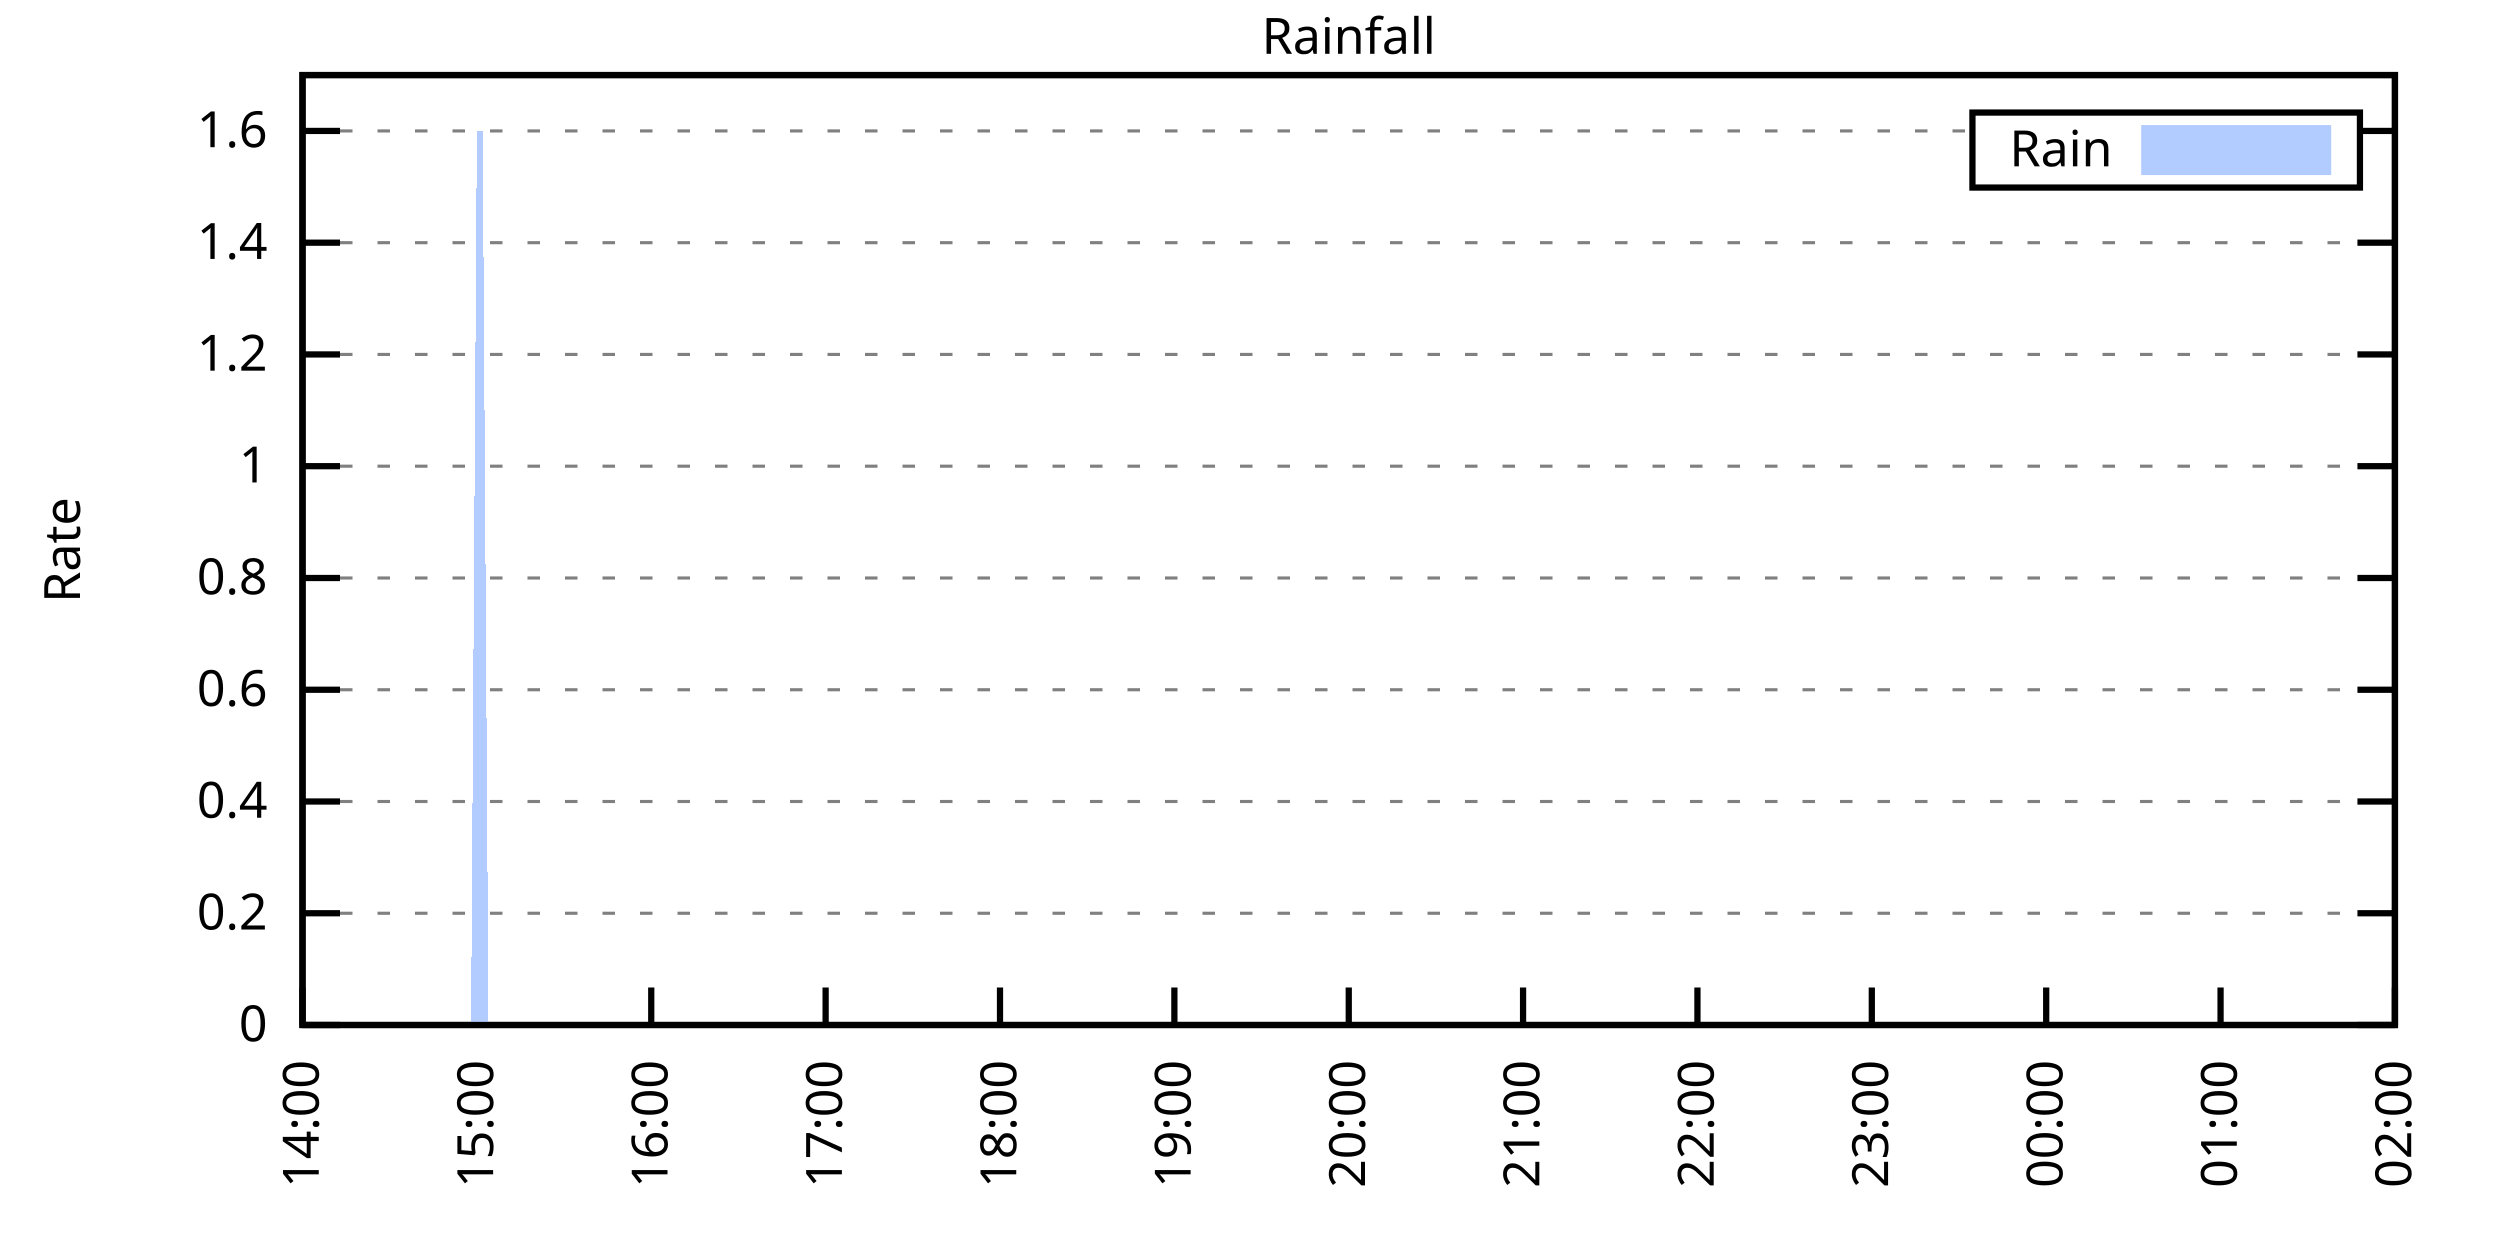
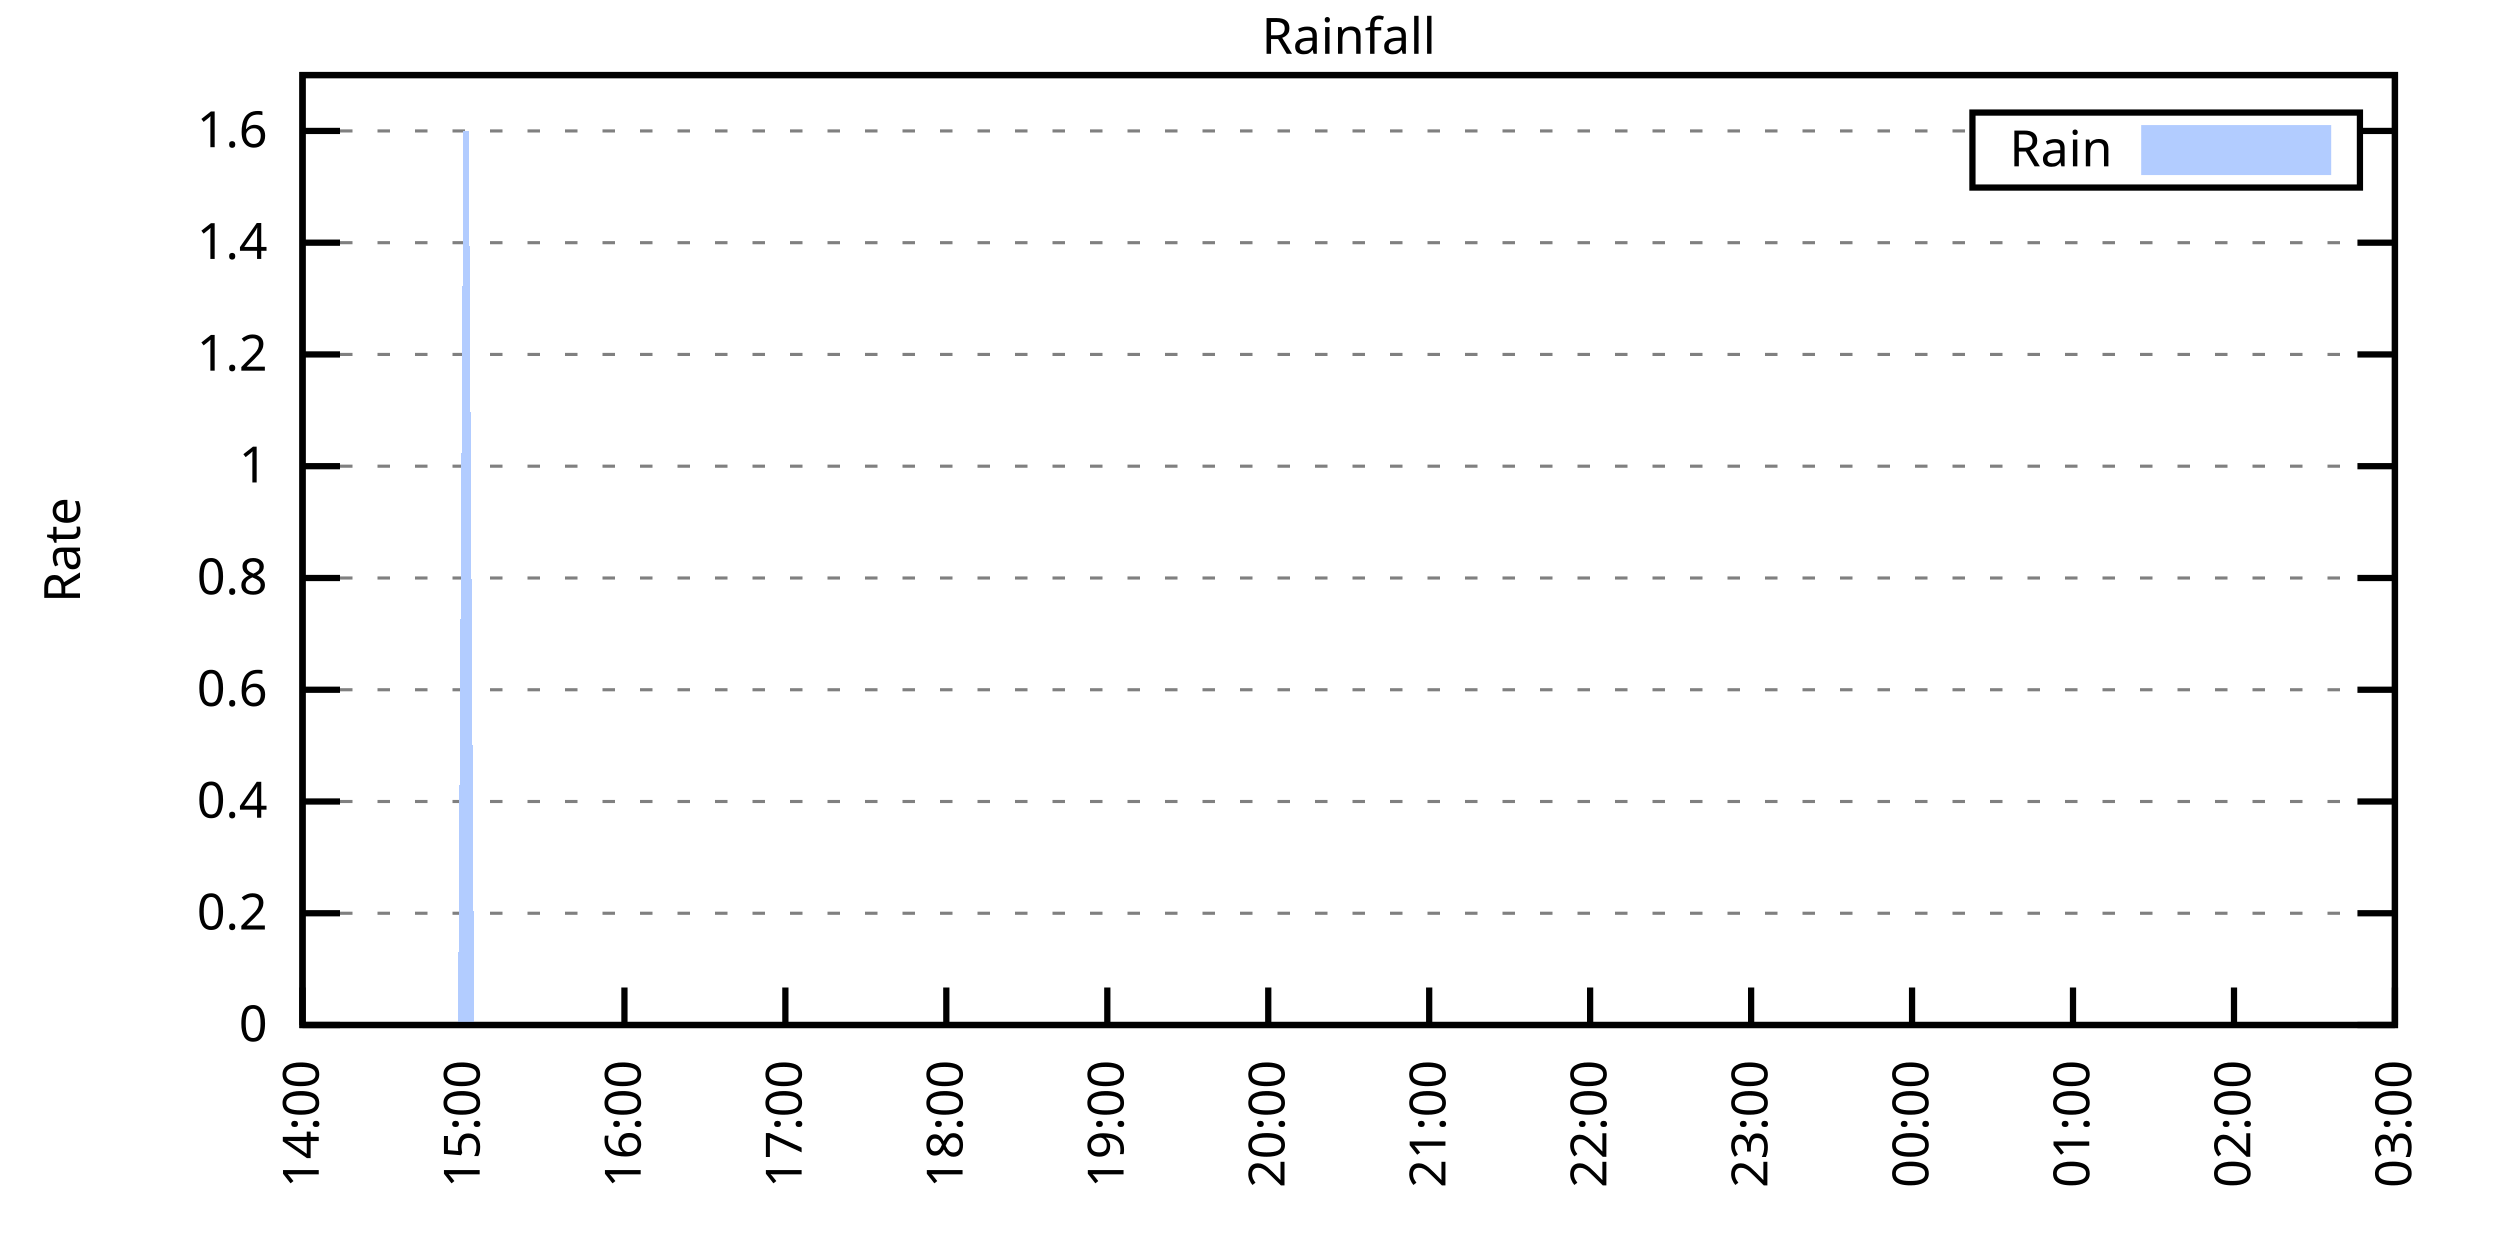
<svg xmlns="http://www.w3.org/2000/svg" xmlns:xlink="http://www.w3.org/1999/xlink" width="400" height="200" viewBox="0 0 400 200">
  <g id="gnuplot_canvas">
    <rect x="0" y="0" width="400" height="200" fill="none" />
    <defs>
      <circle id="gpDot" r="0.5" stroke-width="0.5" stroke="currentColor" />
      <path id="gpPt0" stroke-width="0.333" stroke="currentColor" d="M-1,0 h2 M0,-1 v2" />
      <path id="gpPt1" stroke-width="0.333" stroke="currentColor" d="M-1,-1 L1,1 M1,-1 L-1,1" />
      <path id="gpPt2" stroke-width="0.333" stroke="currentColor" d="M-1,0 L1,0 M0,-1 L0,1 M-1,-1 L1,1 M-1,1 L1,-1" />
      <rect id="gpPt3" stroke-width="0.333" stroke="currentColor" x="-1" y="-1" width="2" height="2" />
      <rect id="gpPt4" stroke-width="0.333" stroke="currentColor" fill="currentColor" x="-1" y="-1" width="2" height="2" />
      <circle id="gpPt5" stroke-width="0.333" stroke="currentColor" cx="0" cy="0" r="1" />
      <use xlink:href="#gpPt5" id="gpPt6" fill="currentColor" stroke="none" />
      <path id="gpPt7" stroke-width="0.333" stroke="currentColor" d="M0,-1.33 L-1.33,0.67 L1.33,0.67 z" />
      <use xlink:href="#gpPt7" id="gpPt8" fill="currentColor" stroke="none" />
      <use xlink:href="#gpPt7" id="gpPt9" stroke="currentColor" transform="rotate(180)" />
      <use xlink:href="#gpPt9" id="gpPt10" fill="currentColor" stroke="none" />
      <use xlink:href="#gpPt3" id="gpPt11" stroke="currentColor" transform="rotate(45)" />
      <use xlink:href="#gpPt11" id="gpPt12" fill="currentColor" stroke="none" />
      <path id="gpPt13" stroke-width="0.333" stroke="currentColor" d="M0,1.330 L1.265,0.411 L0.782,-1.067 L-0.782,-1.076 L-1.265,0.411 z" />
      <use xlink:href="#gpPt13" id="gpPt14" fill="currentColor" stroke="none" />
      <filter id="textbox" filterUnits="objectBoundingBox" x="0" y="0" height="1" width="1">
        <feFlood flood-color="white" flood-opacity="1" result="bgnd" />
        <feComposite in="SourceGraphic" in2="bgnd" operator="atop" />
      </filter>
      <filter id="greybox" filterUnits="objectBoundingBox" x="0" y="0" height="1" width="1">
        <feFlood flood-color="lightgrey" flood-opacity="1" result="grey" />
        <feComposite in="SourceGraphic" in2="grey" operator="atop" />
      </filter>
    </defs>
    <g fill="none" color="white" stroke="currentColor" stroke-width="1.00" stroke-linecap="butt" stroke-linejoin="miter">
</g>
    <g fill="none" color="black" stroke="currentColor" stroke-width="1.00" stroke-linecap="butt" stroke-linejoin="miter">
      <g stroke="none" shape-rendering="crispEdges">
        <polygon fill="rgb(255, 255, 255)" points="48.40,164.00 383.18,164.00 383.18,12.02 48.40,12.02 " />
      </g>
    </g>
    <g fill="none" color="black" stroke="currentColor" stroke-width="1.00" stroke-linecap="butt" stroke-linejoin="miter">
</g>
    <g fill="none" color="black" stroke="black" stroke-width="0.50" stroke-linecap="butt" stroke-linejoin="miter">
</g>
    <g fill="none" color="gray" stroke="currentColor" stroke-width="0.50" stroke-linecap="butt" stroke-linejoin="miter">
      <path stroke="gray" stroke-dasharray="2,4" class="gridline" d="M48.40,164.00 L383.19,164.00  " />
    </g>
    <g fill="none" color="gray" stroke="gray" stroke-width="1.00" stroke-linecap="butt" stroke-linejoin="miter">
</g>
    <g fill="none" color="black" stroke="currentColor" stroke-width="1.00" stroke-linecap="butt" stroke-linejoin="miter">
      <path stroke="black" d="M48.40,164.00 L54.40,164.00 M383.19,164.00 L377.19,164.00  " />
      <g transform="translate(42.80,166.60)" stroke="none" fill="black" font-family="Sans" font-size="8.00" text-anchor="end">
        <text>
          <tspan font-family="Sans"> 0</tspan>
        </text>
      </g>
    </g>
    <g fill="none" color="black" stroke="currentColor" stroke-width="1.00" stroke-linecap="butt" stroke-linejoin="miter">
</g>
    <g fill="none" color="black" stroke="black" stroke-width="0.50" stroke-linecap="butt" stroke-linejoin="miter">
</g>
    <g fill="none" color="gray" stroke="currentColor" stroke-width="0.50" stroke-linecap="butt" stroke-linejoin="miter">
      <path stroke="gray" stroke-dasharray="2,4" class="gridline" d="M48.40,146.12 L383.19,146.12  " />
    </g>
    <g fill="none" color="gray" stroke="gray" stroke-width="1.00" stroke-linecap="butt" stroke-linejoin="miter">
</g>
    <g fill="none" color="black" stroke="currentColor" stroke-width="1.00" stroke-linecap="butt" stroke-linejoin="miter">
      <path stroke="black" d="M48.40,146.12 L54.40,146.12 M383.19,146.12 L377.19,146.12  " />
      <g transform="translate(42.80,148.72)" stroke="none" fill="black" font-family="Sans" font-size="8.00" text-anchor="end">
        <text>
          <tspan font-family="Sans"> 0.2</tspan>
        </text>
      </g>
    </g>
    <g fill="none" color="black" stroke="currentColor" stroke-width="1.00" stroke-linecap="butt" stroke-linejoin="miter">
</g>
    <g fill="none" color="black" stroke="black" stroke-width="0.50" stroke-linecap="butt" stroke-linejoin="miter">
</g>
    <g fill="none" color="gray" stroke="currentColor" stroke-width="0.50" stroke-linecap="butt" stroke-linejoin="miter">
      <path stroke="gray" stroke-dasharray="2,4" class="gridline" d="M48.40,128.24 L383.19,128.24  " />
    </g>
    <g fill="none" color="gray" stroke="gray" stroke-width="1.00" stroke-linecap="butt" stroke-linejoin="miter">
</g>
    <g fill="none" color="black" stroke="currentColor" stroke-width="1.00" stroke-linecap="butt" stroke-linejoin="miter">
      <path stroke="black" d="M48.40,128.24 L54.40,128.24 M383.19,128.24 L377.19,128.24  " />
      <g transform="translate(42.80,130.84)" stroke="none" fill="black" font-family="Sans" font-size="8.00" text-anchor="end">
        <text>
          <tspan font-family="Sans"> 0.4</tspan>
        </text>
      </g>
    </g>
    <g fill="none" color="black" stroke="currentColor" stroke-width="1.00" stroke-linecap="butt" stroke-linejoin="miter">
</g>
    <g fill="none" color="black" stroke="black" stroke-width="0.50" stroke-linecap="butt" stroke-linejoin="miter">
</g>
    <g fill="none" color="gray" stroke="currentColor" stroke-width="0.50" stroke-linecap="butt" stroke-linejoin="miter">
      <path stroke="gray" stroke-dasharray="2,4" class="gridline" d="M48.40,110.36 L383.19,110.36  " />
    </g>
    <g fill="none" color="gray" stroke="gray" stroke-width="1.00" stroke-linecap="butt" stroke-linejoin="miter">
</g>
    <g fill="none" color="black" stroke="currentColor" stroke-width="1.00" stroke-linecap="butt" stroke-linejoin="miter">
      <path stroke="black" d="M48.40,110.36 L54.40,110.36 M383.19,110.36 L377.19,110.36  " />
      <g transform="translate(42.80,112.96)" stroke="none" fill="black" font-family="Sans" font-size="8.00" text-anchor="end">
        <text>
          <tspan font-family="Sans"> 0.6</tspan>
        </text>
      </g>
    </g>
    <g fill="none" color="black" stroke="currentColor" stroke-width="1.00" stroke-linecap="butt" stroke-linejoin="miter">
</g>
    <g fill="none" color="black" stroke="black" stroke-width="0.50" stroke-linecap="butt" stroke-linejoin="miter">
</g>
    <g fill="none" color="gray" stroke="currentColor" stroke-width="0.50" stroke-linecap="butt" stroke-linejoin="miter">
      <path stroke="gray" stroke-dasharray="2,4" class="gridline" d="M48.40,92.48 L383.19,92.48  " />
    </g>
    <g fill="none" color="gray" stroke="gray" stroke-width="1.00" stroke-linecap="butt" stroke-linejoin="miter">
</g>
    <g fill="none" color="black" stroke="currentColor" stroke-width="1.00" stroke-linecap="butt" stroke-linejoin="miter">
      <path stroke="black" d="M48.40,92.48 L54.40,92.48 M383.19,92.48 L377.19,92.48  " />
      <g transform="translate(42.80,95.08)" stroke="none" fill="black" font-family="Sans" font-size="8.00" text-anchor="end">
        <text>
          <tspan font-family="Sans"> 0.8</tspan>
        </text>
      </g>
    </g>
    <g fill="none" color="black" stroke="currentColor" stroke-width="1.00" stroke-linecap="butt" stroke-linejoin="miter">
</g>
    <g fill="none" color="black" stroke="black" stroke-width="0.50" stroke-linecap="butt" stroke-linejoin="miter">
</g>
    <g fill="none" color="gray" stroke="currentColor" stroke-width="0.50" stroke-linecap="butt" stroke-linejoin="miter">
      <path stroke="gray" stroke-dasharray="2,4" class="gridline" d="M48.40,74.59 L383.19,74.59  " />
    </g>
    <g fill="none" color="gray" stroke="gray" stroke-width="1.00" stroke-linecap="butt" stroke-linejoin="miter">
</g>
    <g fill="none" color="black" stroke="currentColor" stroke-width="1.00" stroke-linecap="butt" stroke-linejoin="miter">
      <path stroke="black" d="M48.40,74.59 L54.40,74.59 M383.19,74.59 L377.19,74.59  " />
      <g transform="translate(42.80,77.19)" stroke="none" fill="black" font-family="Sans" font-size="8.00" text-anchor="end">
        <text>
          <tspan font-family="Sans"> 1</tspan>
        </text>
      </g>
    </g>
    <g fill="none" color="black" stroke="currentColor" stroke-width="1.00" stroke-linecap="butt" stroke-linejoin="miter">
</g>
    <g fill="none" color="black" stroke="black" stroke-width="0.50" stroke-linecap="butt" stroke-linejoin="miter">
</g>
    <g fill="none" color="gray" stroke="currentColor" stroke-width="0.50" stroke-linecap="butt" stroke-linejoin="miter">
      <path stroke="gray" stroke-dasharray="2,4" class="gridline" d="M48.40,56.71 L383.19,56.71  " />
    </g>
    <g fill="none" color="gray" stroke="gray" stroke-width="1.00" stroke-linecap="butt" stroke-linejoin="miter">
</g>
    <g fill="none" color="black" stroke="currentColor" stroke-width="1.00" stroke-linecap="butt" stroke-linejoin="miter">
      <path stroke="black" d="M48.40,56.71 L54.40,56.71 M383.19,56.71 L377.19,56.71  " />
      <g transform="translate(42.80,59.31)" stroke="none" fill="black" font-family="Sans" font-size="8.00" text-anchor="end">
        <text>
          <tspan font-family="Sans"> 1.2</tspan>
        </text>
      </g>
    </g>
    <g fill="none" color="black" stroke="currentColor" stroke-width="1.00" stroke-linecap="butt" stroke-linejoin="miter">
</g>
    <g fill="none" color="black" stroke="black" stroke-width="0.50" stroke-linecap="butt" stroke-linejoin="miter">
</g>
    <g fill="none" color="gray" stroke="currentColor" stroke-width="0.50" stroke-linecap="butt" stroke-linejoin="miter">
      <path stroke="gray" stroke-dasharray="2,4" class="gridline" d="M48.40,38.83 L383.19,38.83  " />
    </g>
    <g fill="none" color="gray" stroke="gray" stroke-width="1.00" stroke-linecap="butt" stroke-linejoin="miter">
</g>
    <g fill="none" color="black" stroke="currentColor" stroke-width="1.00" stroke-linecap="butt" stroke-linejoin="miter">
      <path stroke="black" d="M48.40,38.83 L54.40,38.83 M383.19,38.83 L377.19,38.83  " />
      <g transform="translate(42.80,41.43)" stroke="none" fill="black" font-family="Sans" font-size="8.00" text-anchor="end">
        <text>
          <tspan font-family="Sans"> 1.4</tspan>
        </text>
      </g>
    </g>
    <g fill="none" color="black" stroke="currentColor" stroke-width="1.00" stroke-linecap="butt" stroke-linejoin="miter">
</g>
    <g fill="none" color="black" stroke="black" stroke-width="0.50" stroke-linecap="butt" stroke-linejoin="miter">
</g>
    <g fill="none" color="gray" stroke="currentColor" stroke-width="0.50" stroke-linecap="butt" stroke-linejoin="miter">
      <path stroke="gray" stroke-dasharray="2,4" class="gridline" d="M48.40,20.95 L315.59,20.95 M377.59,20.95 L383.19,20.95  " />
    </g>
    <g fill="none" color="gray" stroke="gray" stroke-width="1.00" stroke-linecap="butt" stroke-linejoin="miter">
</g>
    <g fill="none" color="black" stroke="currentColor" stroke-width="1.00" stroke-linecap="butt" stroke-linejoin="miter">
      <path stroke="black" d="M48.40,20.95 L54.40,20.95 M383.19,20.95 L377.19,20.95  " />
      <g transform="translate(42.80,23.55)" stroke="none" fill="black" font-family="Sans" font-size="8.00" text-anchor="end">
        <text>
          <tspan font-family="Sans"> 1.6</tspan>
        </text>
      </g>
    </g>
    <g fill="none" color="black" stroke="currentColor" stroke-width="1.00" stroke-linecap="butt" stroke-linejoin="miter">
      <path stroke="black" d="M48.40,164.00 L48.40,158.00  " />
      <g transform="translate(51.00,169.60) rotate(270.00)" stroke="none" fill="black" font-family="Sans" font-size="8.00" text-anchor="end">
        <text>
          <tspan font-family="Sans">14:00</tspan>
        </text>
      </g>
    </g>
    <g fill="none" color="black" stroke="currentColor" stroke-width="1.00" stroke-linecap="butt" stroke-linejoin="miter">
-       <path stroke="black" d="M76.30,164.00 L76.30,158.00  " />
-       <g transform="translate(78.90,169.60) rotate(270.00)" stroke="none" fill="black" font-family="Sans" font-size="8.00" text-anchor="end">
+       <path stroke="black" d="M74.15,164.00 L74.15,158.00  " />
+       <g transform="translate(76.75,169.60) rotate(270.00)" stroke="none" fill="black" font-family="Sans" font-size="8.00" text-anchor="end">
        <text>
          <tspan font-family="Sans">15:00</tspan>
        </text>
      </g>
    </g>
    <g fill="none" color="black" stroke="currentColor" stroke-width="1.00" stroke-linecap="butt" stroke-linejoin="miter">
-       <path stroke="black" d="M104.20,164.00 L104.20,158.00  " />
-       <g transform="translate(106.80,169.60) rotate(270.00)" stroke="none" fill="black" font-family="Sans" font-size="8.00" text-anchor="end">
+       <path stroke="black" d="M99.91,164.00 L99.91,158.00  " />
+       <g transform="translate(102.51,169.60) rotate(270.00)" stroke="none" fill="black" font-family="Sans" font-size="8.00" text-anchor="end">
        <text>
          <tspan font-family="Sans">16:00</tspan>
        </text>
      </g>
    </g>
    <g fill="none" color="black" stroke="currentColor" stroke-width="1.00" stroke-linecap="butt" stroke-linejoin="miter">
-       <path stroke="black" d="M132.10,164.00 L132.10,158.00  " />
-       <g transform="translate(134.70,169.60) rotate(270.00)" stroke="none" fill="black" font-family="Sans" font-size="8.00" text-anchor="end">
+       <path stroke="black" d="M125.66,164.00 L125.66,158.00  " />
+       <g transform="translate(128.26,169.60) rotate(270.00)" stroke="none" fill="black" font-family="Sans" font-size="8.00" text-anchor="end">
        <text>
          <tspan font-family="Sans">17:00</tspan>
        </text>
      </g>
    </g>
    <g fill="none" color="black" stroke="currentColor" stroke-width="1.00" stroke-linecap="butt" stroke-linejoin="miter">
-       <path stroke="black" d="M160.00,164.00 L160.00,158.00  " />
-       <g transform="translate(162.60,169.60) rotate(270.00)" stroke="none" fill="black" font-family="Sans" font-size="8.00" text-anchor="end">
+       <path stroke="black" d="M151.41,164.00 L151.41,158.00  " />
+       <g transform="translate(154.01,169.60) rotate(270.00)" stroke="none" fill="black" font-family="Sans" font-size="8.00" text-anchor="end">
        <text>
          <tspan font-family="Sans">18:00</tspan>
        </text>
      </g>
    </g>
    <g fill="none" color="black" stroke="currentColor" stroke-width="1.00" stroke-linecap="butt" stroke-linejoin="miter">
-       <path stroke="black" d="M187.90,164.00 L187.90,158.00  " />
-       <g transform="translate(190.50,169.60) rotate(270.00)" stroke="none" fill="black" font-family="Sans" font-size="8.00" text-anchor="end">
+       <path stroke="black" d="M177.17,164.00 L177.17,158.00  " />
+       <g transform="translate(179.77,169.60) rotate(270.00)" stroke="none" fill="black" font-family="Sans" font-size="8.00" text-anchor="end">
        <text>
          <tspan font-family="Sans">19:00</tspan>
        </text>
      </g>
    </g>
    <g fill="none" color="black" stroke="currentColor" stroke-width="1.00" stroke-linecap="butt" stroke-linejoin="miter">
-       <path stroke="black" d="M215.80,164.00 L215.80,158.00  " />
-       <g transform="translate(218.40,169.60) rotate(270.00)" stroke="none" fill="black" font-family="Sans" font-size="8.00" text-anchor="end">
+       <path stroke="black" d="M202.92,164.00 L202.92,158.00  " />
+       <g transform="translate(205.52,169.60) rotate(270.00)" stroke="none" fill="black" font-family="Sans" font-size="8.00" text-anchor="end">
        <text>
          <tspan font-family="Sans">20:00</tspan>
        </text>
      </g>
    </g>
    <g fill="none" color="black" stroke="currentColor" stroke-width="1.00" stroke-linecap="butt" stroke-linejoin="miter">
-       <path stroke="black" d="M243.69,164.00 L243.69,158.00  " />
-       <g transform="translate(246.29,169.60) rotate(270.00)" stroke="none" fill="black" font-family="Sans" font-size="8.00" text-anchor="end">
+       <path stroke="black" d="M228.67,164.00 L228.67,158.00  " />
+       <g transform="translate(231.27,169.60) rotate(270.00)" stroke="none" fill="black" font-family="Sans" font-size="8.00" text-anchor="end">
        <text>
          <tspan font-family="Sans">21:00</tspan>
        </text>
      </g>
    </g>
    <g fill="none" color="black" stroke="currentColor" stroke-width="1.00" stroke-linecap="butt" stroke-linejoin="miter">
-       <path stroke="black" d="M271.59,164.00 L271.59,158.00  " />
-       <g transform="translate(274.19,169.60) rotate(270.00)" stroke="none" fill="black" font-family="Sans" font-size="8.00" text-anchor="end">
+       <path stroke="black" d="M254.42,164.00 L254.42,158.00  " />
+       <g transform="translate(257.02,169.60) rotate(270.00)" stroke="none" fill="black" font-family="Sans" font-size="8.00" text-anchor="end">
        <text>
          <tspan font-family="Sans">22:00</tspan>
        </text>
      </g>
    </g>
    <g fill="none" color="black" stroke="currentColor" stroke-width="1.00" stroke-linecap="butt" stroke-linejoin="miter">
-       <path stroke="black" d="M299.49,164.00 L299.49,158.00  " />
-       <g transform="translate(302.09,169.60) rotate(270.00)" stroke="none" fill="black" font-family="Sans" font-size="8.00" text-anchor="end">
+       <path stroke="black" d="M280.18,164.00 L280.18,158.00  " />
+       <g transform="translate(282.78,169.60) rotate(270.00)" stroke="none" fill="black" font-family="Sans" font-size="8.00" text-anchor="end">
        <text>
          <tspan font-family="Sans">23:00</tspan>
        </text>
      </g>
    </g>
    <g fill="none" color="black" stroke="currentColor" stroke-width="1.00" stroke-linecap="butt" stroke-linejoin="miter">
-       <path stroke="black" d="M327.39,164.00 L327.39,158.00  " />
-       <g transform="translate(329.99,169.60) rotate(270.00)" stroke="none" fill="black" font-family="Sans" font-size="8.00" text-anchor="end">
+       <path stroke="black" d="M305.93,164.00 L305.93,158.00  " />
+       <g transform="translate(308.53,169.60) rotate(270.00)" stroke="none" fill="black" font-family="Sans" font-size="8.00" text-anchor="end">
        <text>
          <tspan font-family="Sans">00:00</tspan>
        </text>
      </g>
    </g>
    <g fill="none" color="black" stroke="currentColor" stroke-width="1.00" stroke-linecap="butt" stroke-linejoin="miter">
-       <path stroke="black" d="M355.29,164.00 L355.29,158.00  " />
-       <g transform="translate(357.89,169.60) rotate(270.00)" stroke="none" fill="black" font-family="Sans" font-size="8.00" text-anchor="end">
+       <path stroke="black" d="M331.68,164.00 L331.68,158.00  " />
+       <g transform="translate(334.28,169.60) rotate(270.00)" stroke="none" fill="black" font-family="Sans" font-size="8.00" text-anchor="end">
        <text>
          <tspan font-family="Sans">01:00</tspan>
+         </text>
+       </g>
+     </g>
+     <g fill="none" color="black" stroke="currentColor" stroke-width="1.00" stroke-linecap="butt" stroke-linejoin="miter">
+       <path stroke="black" d="M357.44,164.00 L357.44,158.00  " />
+       <g transform="translate(360.04,169.60) rotate(270.00)" stroke="none" fill="black" font-family="Sans" font-size="8.00" text-anchor="end">
+         <text>
+           <tspan font-family="Sans">02:00</tspan>
        </text>
      </g>
    </g>
    <g fill="none" color="black" stroke="currentColor" stroke-width="1.00" stroke-linecap="butt" stroke-linejoin="miter">
      <path stroke="black" d="M383.19,164.00 L383.19,158.00  " />
      <g transform="translate(385.79,169.60) rotate(270.00)" stroke="none" fill="black" font-family="Sans" font-size="8.00" text-anchor="end">
        <text>
-           <tspan font-family="Sans">02:00</tspan>
+           <tspan font-family="Sans">03:00</tspan>
        </text>
      </g>
    </g>
    <g fill="none" color="black" stroke="currentColor" stroke-width="1.00" stroke-linecap="butt" stroke-linejoin="miter">
</g>
    <g fill="none" color="black" stroke="currentColor" stroke-width="1.00" stroke-linecap="butt" stroke-linejoin="miter">
      <path stroke="black" d="M48.40,12.01 L48.40,164.00 L383.19,164.00 L383.19,12.01 L48.40,12.01 Z  " />
    </g>
    <g fill="none" color="black" stroke="currentColor" stroke-width="1.00" stroke-linecap="butt" stroke-linejoin="miter">
</g>
    <g fill="none" color="black" stroke="currentColor" stroke-width="1.00" stroke-linecap="butt" stroke-linejoin="miter">
      <path stroke="black" d="M315.59,30.01 L315.59,18.01 L377.59,18.01 L377.59,30.01 L315.59,30.01 Z  " />
    </g>
    <g id="Rainfall_plot_1">
      <g fill="none" color="white" stroke="black" stroke-width="2.00" stroke-linecap="butt" stroke-linejoin="miter">
</g>
      <g fill="none" color="black" stroke="currentColor" stroke-width="2.00" stroke-linecap="butt" stroke-linejoin="miter">
        <g transform="translate(337.99,26.61)" stroke="none" fill="black" font-family="Sans" font-size="8.00" text-anchor="end">
          <text>
            <tspan font-family="Sans">Rain</tspan>
          </text>
        </g>
      </g>
      <g fill="none" color="black" stroke="currentColor" stroke-width="2.00" stroke-linecap="butt" stroke-linejoin="miter">
        <g stroke="none" shape-rendering="crispEdges">
          <polygon fill="rgb(178, 204, 255)" points="343.59,27.01 371.99,27.01 371.99,21.01 343.59,21.01 " />
        </g>
        <path stroke="rgb(178, 204, 255)" d="M343.59,27.01 L371.99,27.01 L371.99,21.01 L343.59,21.01 L343.59,27.01 Z  " />
      </g>
      <g fill="none" color="black" stroke="currentColor" stroke-width="2.00" stroke-linecap="butt" stroke-linejoin="miter">
        <g stroke="none" shape-rendering="crispEdges">
-           <polygon fill="rgb(178, 204, 255)" points="66.07,164.00 67.00,164.00 67.93,164.00 68.86,164.00 72.58,164.00 73.51,164.00 74.44,164.00 75.37,164.00 76.30,20.95 77.23,20.95 78.16,164.00 79.09,164.00 80.02,164.00 80.95,164.00 81.88,164.00 82.81,164.00 83.74,164.00 84.67,164.00 85.60,164.00 86.53,164.00 87.46,164.00 88.39,164.00 89.32,164.00 90.25,164.00 91.18,164.00 92.11,164.00 93.04,164.00 93.97,164.00 94.90,164.00 95.83,164.00 96.76,164.00 97.69,164.00 98.62,164.00 99.55,164.00 100.48,164.00 101.41,164.00 102.34,164.00 103.27,164.00 104.20,164.00 105.13,164.00 106.06,164.00 106.99,164.00 107.92,164.00 108.85,164.00 109.78,164.00 110.71,164.00 111.64,164.00 112.57,164.00 113.50,164.00 114.43,164.00 115.36,164.00 116.29,164.00 117.22,164.00 118.15,164.00 119.08,164.00 120.01,164.00 120.94,164.00 121.87,164.00 122.80,164.00 123.73,164.00 124.66,164.00 125.59,164.00 126.52,164.00 127.45,164.00 128.38,164.00 129.31,164.00 130.24,164.00 131.17,164.00 132.10,164.00 133.03,164.00 133.96,164.00 134.89,164.00 135.82,164.00 136.75,164.00 137.68,164.00 138.61,164.00 139.54,164.00 140.47,164.00 141.40,164.00 142.33,164.00 143.26,164.00 144.19,164.00 145.12,164.00 146.05,164.00 146.98,164.00 147.91,164.00 148.84,164.00 149.77,164.00 150.70,164.00 151.63,164.00 152.56,164.00 153.49,164.00 154.42,164.00 155.35,164.00 156.28,164.00 157.21,164.00 158.14,164.00 159.07,164.00 160.00,164.00 160.93,164.00 161.86,164.00 162.79,164.00 163.72,164.00 164.65,164.00 165.58,164.00 166.51,164.00 167.44,164.00 168.37,164.00 169.30,164.00 170.23,164.00 171.16,164.00 172.09,164.00 173.02,164.00 173.95,164.00 174.88,164.00 175.81,164.00 176.74,164.00 177.67,164.00 178.60,164.00 179.53,164.00 180.46,164.00 181.39,164.00 182.32,164.00 183.25,164.00 184.18,164.00 185.11,164.00 186.04,164.00 186.97,164.00 187.90,164.00 188.83,164.00 189.76,164.00 190.69,164.00 191.62,164.00 192.55,164.00 193.48,164.00 194.41,164.00 195.34,164.00 196.27,164.00 197.20,164.00 198.13,164.00 199.06,164.00 199.99,164.00 200.92,164.00 201.85,164.00 202.78,164.00 203.71,164.00 204.64,164.00 205.57,164.00 206.50,164.00 207.43,164.00 208.36,164.00 209.29,164.00 210.22,164.00 211.15,164.00 212.08,164.00 213.01,164.00 213.94,164.00 214.87,164.00 215.80,164.00 216.72,164.00 217.65,164.00 218.58,164.00 219.51,164.00 220.44,164.00 221.37,164.00 222.30,164.00 223.23,164.00 224.16,164.00 225.09,164.00 226.02,164.00 226.95,164.00 227.88,164.00 228.81,164.00 229.74,164.00 230.67,164.00 231.60,164.00 232.53,164.00 233.46,164.00 234.39,164.00 235.32,164.00 236.25,164.00 237.18,164.00 238.11,164.00 239.04,164.00 239.97,164.00 240.90,164.00 241.83,164.00 242.76,164.00 243.69,164.00 244.62,164.00 245.55,164.00 246.48,164.00 247.41,164.00 248.34,164.00 249.27,164.00 250.20,164.00 251.13,164.00 252.06,164.00 252.99,164.00 253.92,164.00 254.85,164.00 255.78,164.00 256.71,164.00 257.64,164.00 258.57,164.00 259.50,164.00 260.43,164.00 261.36,164.00 262.29,164.00 263.22,164.00 264.15,164.00 265.08,164.00 266.01,164.00 266.94,164.00 267.87,164.00 268.80,164.00 269.73,164.00 270.66,164.00 271.59,164.00 272.52,164.00 273.45,164.00 274.38,164.00 275.31,164.00 276.24,164.00 277.17,164.00 278.10,164.00 279.03,164.00 279.96,164.00 280.89,164.00 281.82,164.00 282.75,164.00 283.68,164.00 284.61,164.00 285.54,164.00 286.47,164.00 287.40,164.00 288.33,164.00 289.26,164.00 290.19,164.00 291.12,164.00 292.05,164.00 292.98,164.00 293.91,164.00 294.84,164.00 295.77,164.00 296.70,164.00 297.63,164.00 298.56,164.00 299.49,164.00 300.42,164.00 301.35,164.00 302.28,164.00 303.21,164.00 304.14,164.00 305.07,164.00 306.00,164.00 306.93,164.00 307.86,164.00 308.79,164.00 309.72,164.00 310.65,164.00 311.58,164.00 312.51,164.00 313.44,164.00 314.37,164.00 315.30,164.00 316.23,164.00 317.16,164.00 318.09,164.00 319.02,164.00 319.95,164.00 320.88,164.00 321.81,164.00 322.74,164.00 323.67,164.00 324.60,164.00 325.53,164.00 326.46,164.00 327.39,164.00 328.32,164.00 329.25,164.00 330.18,164.00 331.11,164.00 332.04,164.00 332.97,164.00 333.90,164.00 334.83,164.00 335.76,164.00 336.69,164.00 337.62,164.00 338.55,164.00 339.48,164.00 340.41,164.00 341.34,164.00 342.27,164.00 343.20,164.00 344.13,164.00 345.06,164.00 345.99,164.00 346.92,164.00 347.85,164.00 348.78,164.00 349.71,164.00 350.64,164.00 351.57,164.00 352.50,164.00 353.43,164.00 354.36,164.00 355.29,164.00 356.22,164.00 357.15,164.00 358.08,164.00 359.01,164.00 359.94,164.00 360.87,164.00 361.80,164.00 362.73,164.00 363.66,164.00 364.59,164.00 365.52,164.00 366.45,164.00 367.38,164.00 368.31,164.00 369.24,164.00 370.17,164.00 371.10,164.00 372.03,164.00 372.96,164.00 373.89,164.00 374.82,164.00 375.75,164.00 376.68,164.00 377.61,164.00 378.54,164.00 379.47,164.00 380.40,164.00 381.33,164.00 382.26,164.00 383.19,164.00 383.19,164.00 66.07,164.00 " />
+           <polygon fill="rgb(178, 204, 255)" points="64.71,164.00 65.57,164.00 66.43,164.00 67.29,164.00 70.72,164.00 71.58,164.00 72.44,164.00 73.29,164.00 74.15,20.95 75.01,20.95 75.87,164.00 76.73,164.00 77.59,164.00 78.45,164.00 79.30,164.00 80.16,164.00 81.02,164.00 81.88,164.00 82.74,164.00 83.60,164.00 84.45,164.00 85.31,164.00 86.17,164.00 87.03,164.00 87.89,164.00 88.75,164.00 89.60,164.00 90.46,164.00 91.32,164.00 92.18,164.00 93.04,164.00 93.90,164.00 94.76,164.00 95.61,164.00 96.47,164.00 97.33,164.00 98.19,164.00 99.05,164.00 99.91,164.00 100.76,164.00 101.62,164.00 102.48,164.00 103.34,164.00 104.20,164.00 105.06,164.00 105.92,164.00 106.77,164.00 107.63,164.00 108.49,164.00 109.35,164.00 110.21,164.00 111.07,164.00 111.92,164.00 112.78,164.00 113.64,164.00 114.50,164.00 115.36,164.00 116.22,164.00 117.07,164.00 117.93,164.00 118.79,164.00 119.65,164.00 120.51,164.00 121.37,164.00 122.23,164.00 123.08,164.00 123.94,164.00 124.80,164.00 125.66,164.00 126.52,164.00 127.38,164.00 128.23,164.00 129.09,164.00 129.95,164.00 130.81,164.00 131.67,164.00 132.53,164.00 133.39,164.00 134.24,164.00 135.10,164.00 135.96,164.00 136.82,164.00 137.68,164.00 138.54,164.00 139.39,164.00 140.25,164.00 141.11,164.00 141.97,164.00 142.83,164.00 143.69,164.00 144.54,164.00 145.40,164.00 146.26,164.00 147.12,164.00 147.98,164.00 148.84,164.00 149.70,164.00 150.55,164.00 151.41,164.00 152.27,164.00 153.13,164.00 153.99,164.00 154.85,164.00 155.70,164.00 156.56,164.00 157.42,164.00 158.28,164.00 159.14,164.00 160.00,164.00 160.86,164.00 161.71,164.00 162.57,164.00 163.43,164.00 164.29,164.00 165.15,164.00 166.01,164.00 166.86,164.00 167.72,164.00 168.58,164.00 169.44,164.00 170.30,164.00 171.16,164.00 172.01,164.00 172.87,164.00 173.73,164.00 174.59,164.00 175.45,164.00 176.31,164.00 177.17,164.00 178.02,164.00 178.88,164.00 179.74,164.00 180.60,164.00 181.46,164.00 182.32,164.00 183.17,164.00 184.03,164.00 184.89,164.00 185.75,164.00 186.61,164.00 187.47,164.00 188.33,164.00 189.18,164.00 190.04,164.00 190.90,164.00 191.76,164.00 192.62,164.00 193.48,164.00 194.33,164.00 195.19,164.00 196.05,164.00 196.91,164.00 197.77,164.00 198.63,164.00 199.48,164.00 200.34,164.00 201.20,164.00 202.06,164.00 202.92,164.00 203.78,164.00 204.64,164.00 205.49,164.00 206.35,164.00 207.21,164.00 208.07,164.00 208.93,164.00 209.79,164.00 210.64,164.00 211.50,164.00 212.36,164.00 213.22,164.00 214.08,164.00 214.94,164.00 215.80,164.00 216.65,164.00 217.51,164.00 218.37,164.00 219.23,164.00 220.09,164.00 220.95,164.00 221.80,164.00 222.66,164.00 223.52,164.00 224.38,164.00 225.24,164.00 226.10,164.00 226.95,164.00 227.81,164.00 228.67,164.00 229.53,164.00 230.39,164.00 231.25,164.00 232.11,164.00 232.96,164.00 233.82,164.00 234.68,164.00 235.54,164.00 236.40,164.00 237.26,164.00 238.11,164.00 238.97,164.00 239.83,164.00 240.69,164.00 241.55,164.00 242.41,164.00 243.26,164.00 244.12,164.00 244.98,164.00 245.84,164.00 246.70,164.00 247.56,164.00 248.42,164.00 249.27,164.00 250.13,164.00 250.99,164.00 251.85,164.00 252.71,164.00 253.57,164.00 254.42,164.00 255.28,164.00 256.14,164.00 257.00,164.00 257.86,164.00 258.72,164.00 259.58,164.00 260.43,164.00 261.29,164.00 262.15,164.00 263.01,164.00 263.87,164.00 264.73,164.00 265.58,164.00 266.44,164.00 267.30,164.00 268.16,164.00 269.02,164.00 269.88,164.00 270.73,164.00 271.59,164.00 272.45,164.00 273.31,164.00 274.17,164.00 275.03,164.00 275.89,164.00 276.74,164.00 277.60,164.00 278.46,164.00 279.32,164.00 280.18,164.00 281.04,164.00 281.89,164.00 282.75,164.00 283.61,164.00 284.47,164.00 285.33,164.00 286.19,164.00 287.05,164.00 287.90,164.00 288.76,164.00 289.62,164.00 290.48,164.00 291.34,164.00 292.20,164.00 293.05,164.00 293.91,164.00 294.77,164.00 295.63,164.00 296.49,164.00 297.35,164.00 298.20,164.00 299.06,164.00 299.92,164.00 300.78,164.00 301.64,164.00 302.50,164.00 303.36,164.00 304.21,164.00 305.07,164.00 305.93,164.00 306.79,164.00 307.65,164.00 308.51,164.00 309.36,164.00 310.22,164.00 311.08,164.00 311.94,164.00 312.80,164.00 313.66,164.00 314.52,164.00 315.37,164.00 316.23,164.00 317.09,164.00 317.95,164.00 318.81,164.00 319.67,164.00 320.52,164.00 321.38,164.00 322.24,164.00 323.10,164.00 323.96,164.00 324.82,164.00 325.67,164.00 326.53,164.00 327.39,164.00 328.25,164.00 329.11,164.00 329.97,164.00 330.83,164.00 331.68,164.00 332.54,164.00 333.40,164.00 334.26,164.00 335.12,164.00 335.98,164.00 336.83,164.00 337.69,164.00 338.55,164.00 339.41,164.00 340.27,164.00 341.13,164.00 341.99,164.00 342.84,164.00 343.70,164.00 344.56,164.00 345.42,164.00 346.28,164.00 347.14,164.00 347.99,164.00 348.85,164.00 349.71,164.00 350.57,164.00 351.43,164.00 352.29,164.00 353.14,164.00 354.00,164.00 354.86,164.00 355.72,164.00 356.58,164.00 357.44,164.00 358.30,164.00 359.15,164.00 360.01,164.00 360.87,164.00 361.73,164.00 362.59,164.00 363.45,164.00 363.45,164.00 64.71,164.00 " />
        </g>
      </g>
    </g>
    <g fill="none" color="black" stroke="currentColor" stroke-width="2.00" stroke-linecap="butt" stroke-linejoin="miter">
</g>
    <g fill="none" color="black" stroke="black" stroke-width="1.00" stroke-linecap="butt" stroke-linejoin="miter">
</g>
    <g fill="none" color="black" stroke="currentColor" stroke-width="1.00" stroke-linecap="butt" stroke-linejoin="miter">
      <path stroke="black" d="M48.40,12.01 L48.40,164.00 L383.19,164.00 L383.19,12.01 L48.40,12.01 Z  " />
      <g transform="translate(12.80,88.01) rotate(270.00)" stroke="none" fill="black" font-family="Sans" font-size="8.00" text-anchor="middle">
        <text>
          <tspan font-family="Sans">Rate</tspan>
        </text>
      </g>
    </g>
    <g fill="none" color="black" stroke="currentColor" stroke-width="1.00" stroke-linecap="butt" stroke-linejoin="miter">
</g>
    <g fill="none" color="black" stroke="currentColor" stroke-width="1.00" stroke-linecap="butt" stroke-linejoin="miter">
      <g transform="translate(215.79,8.61)" stroke="none" fill="black" font-family="Sans" font-size="8.00" text-anchor="middle">
        <text>
          <tspan font-family="Sans">Rainfall</tspan>
        </text>
      </g>
    </g>
    <g fill="none" color="black" stroke="currentColor" stroke-width="1.00" stroke-linecap="butt" stroke-linejoin="miter">
</g>
  </g>
</svg>
